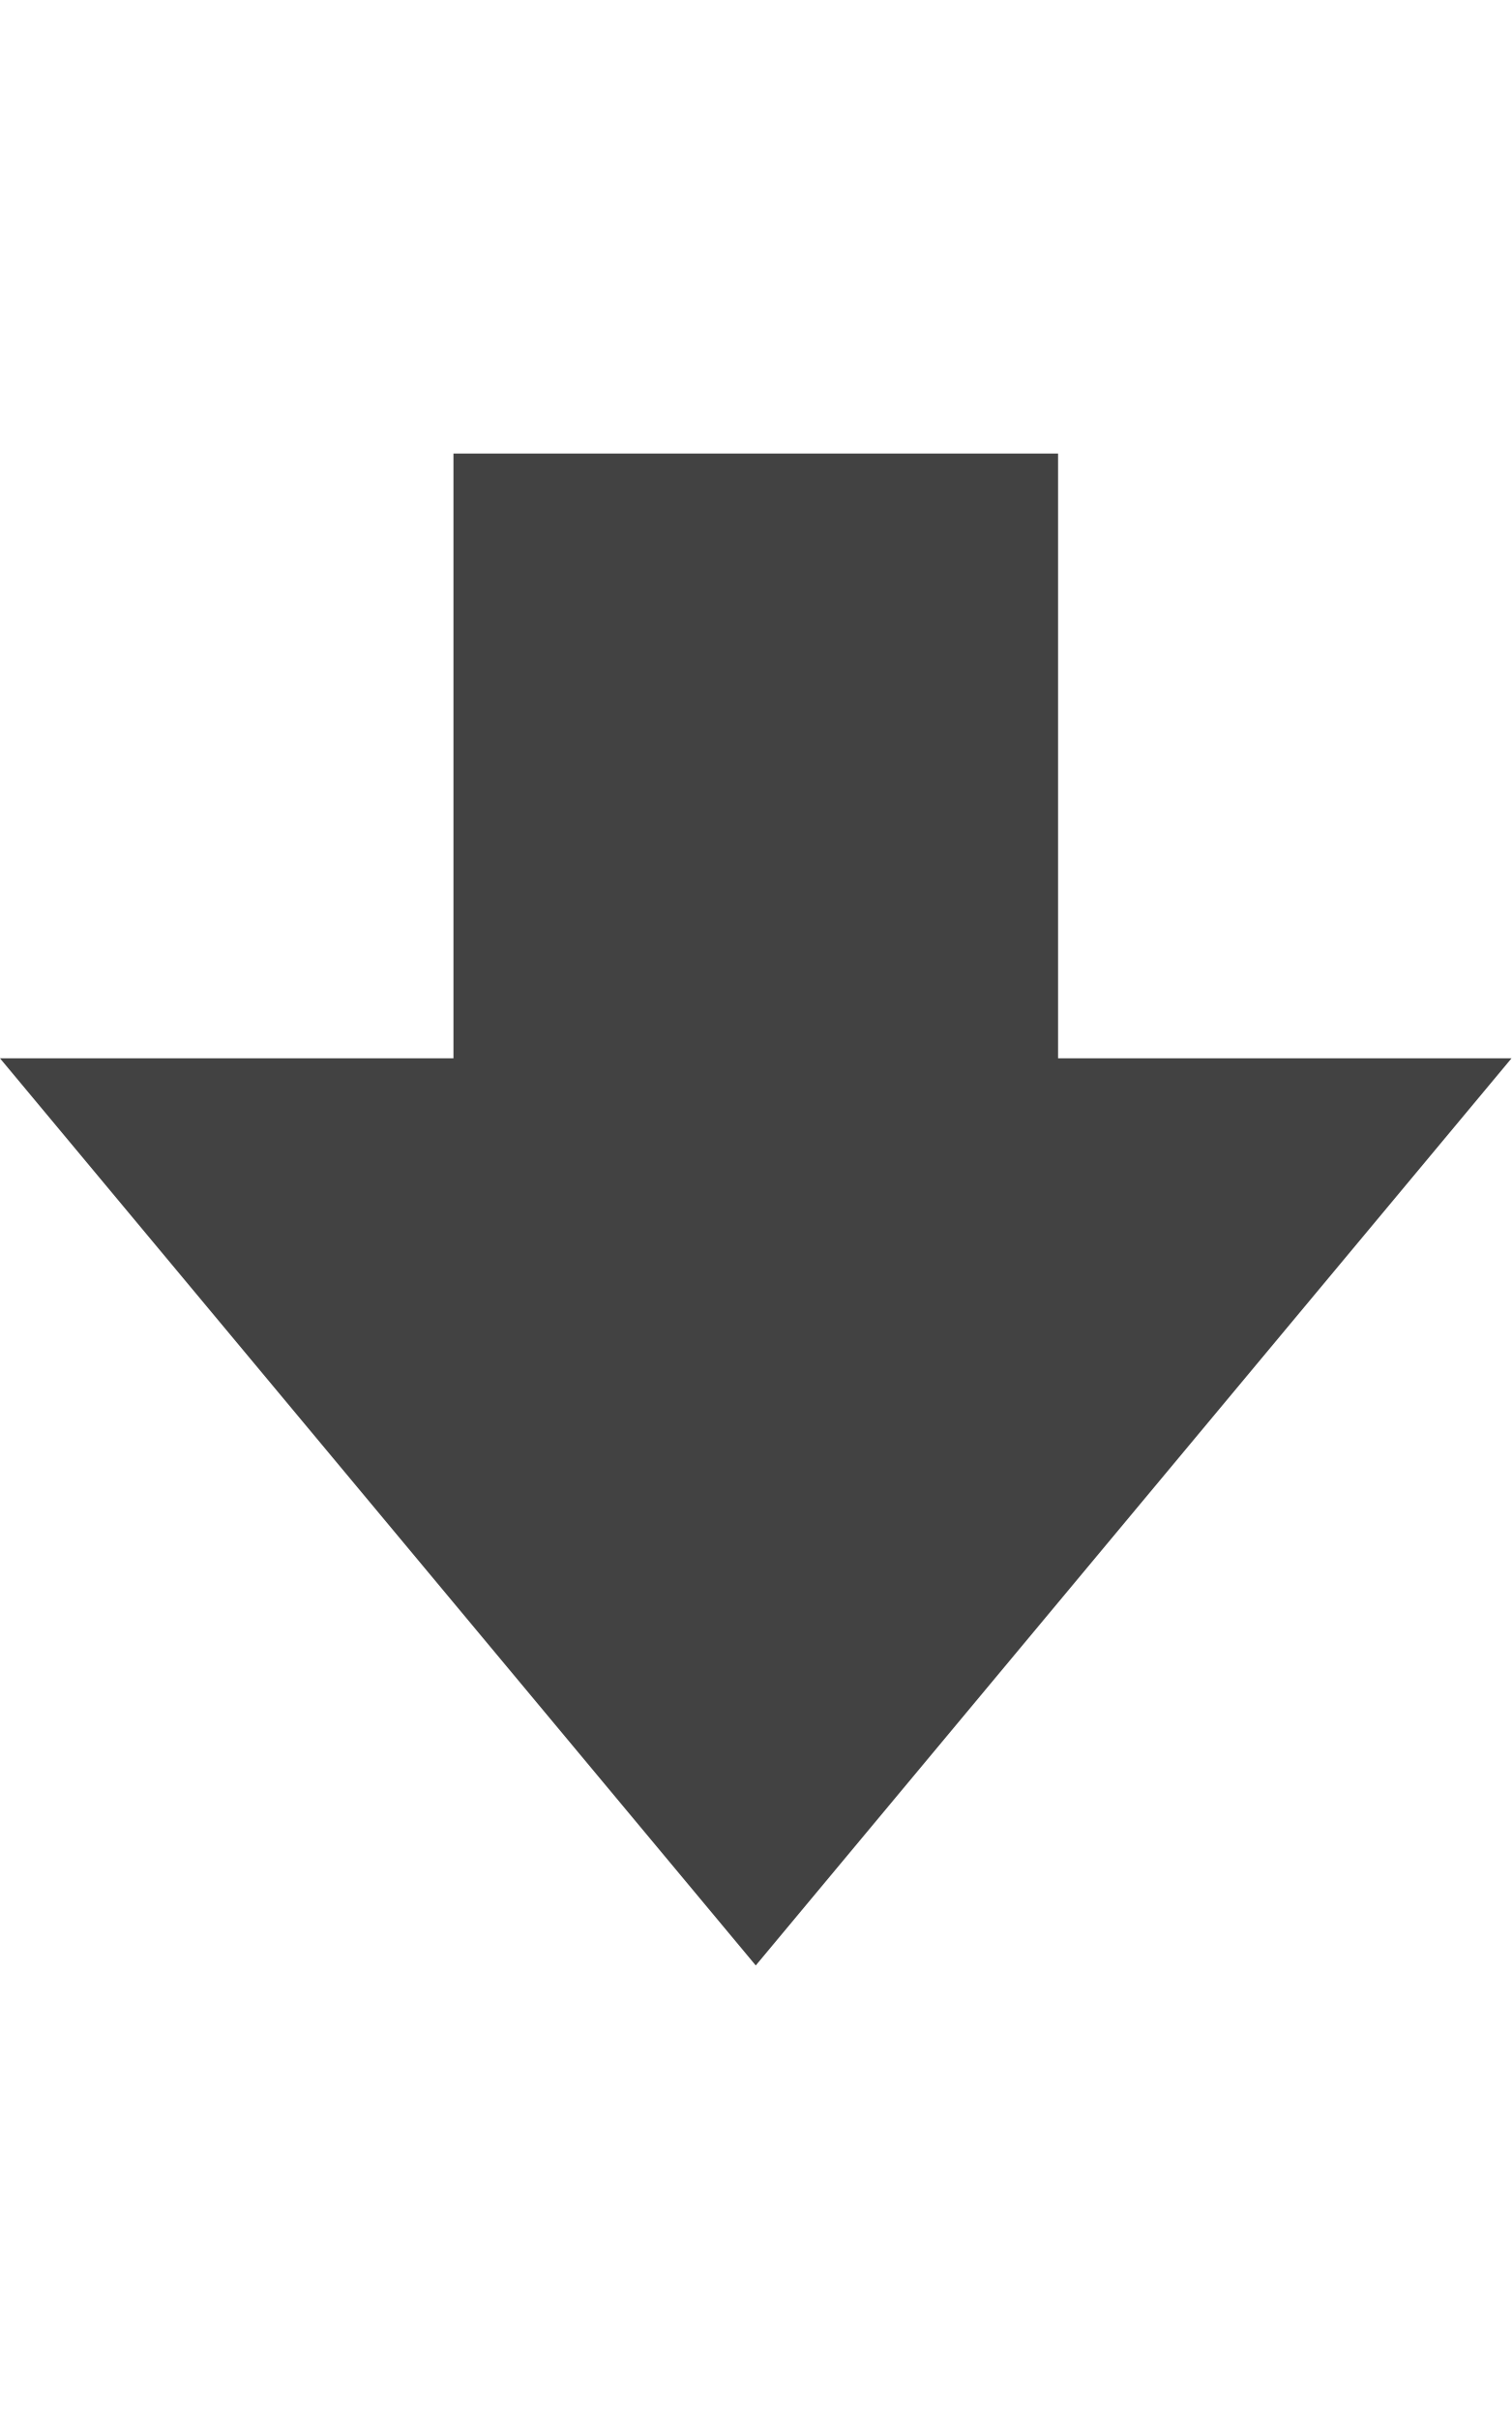
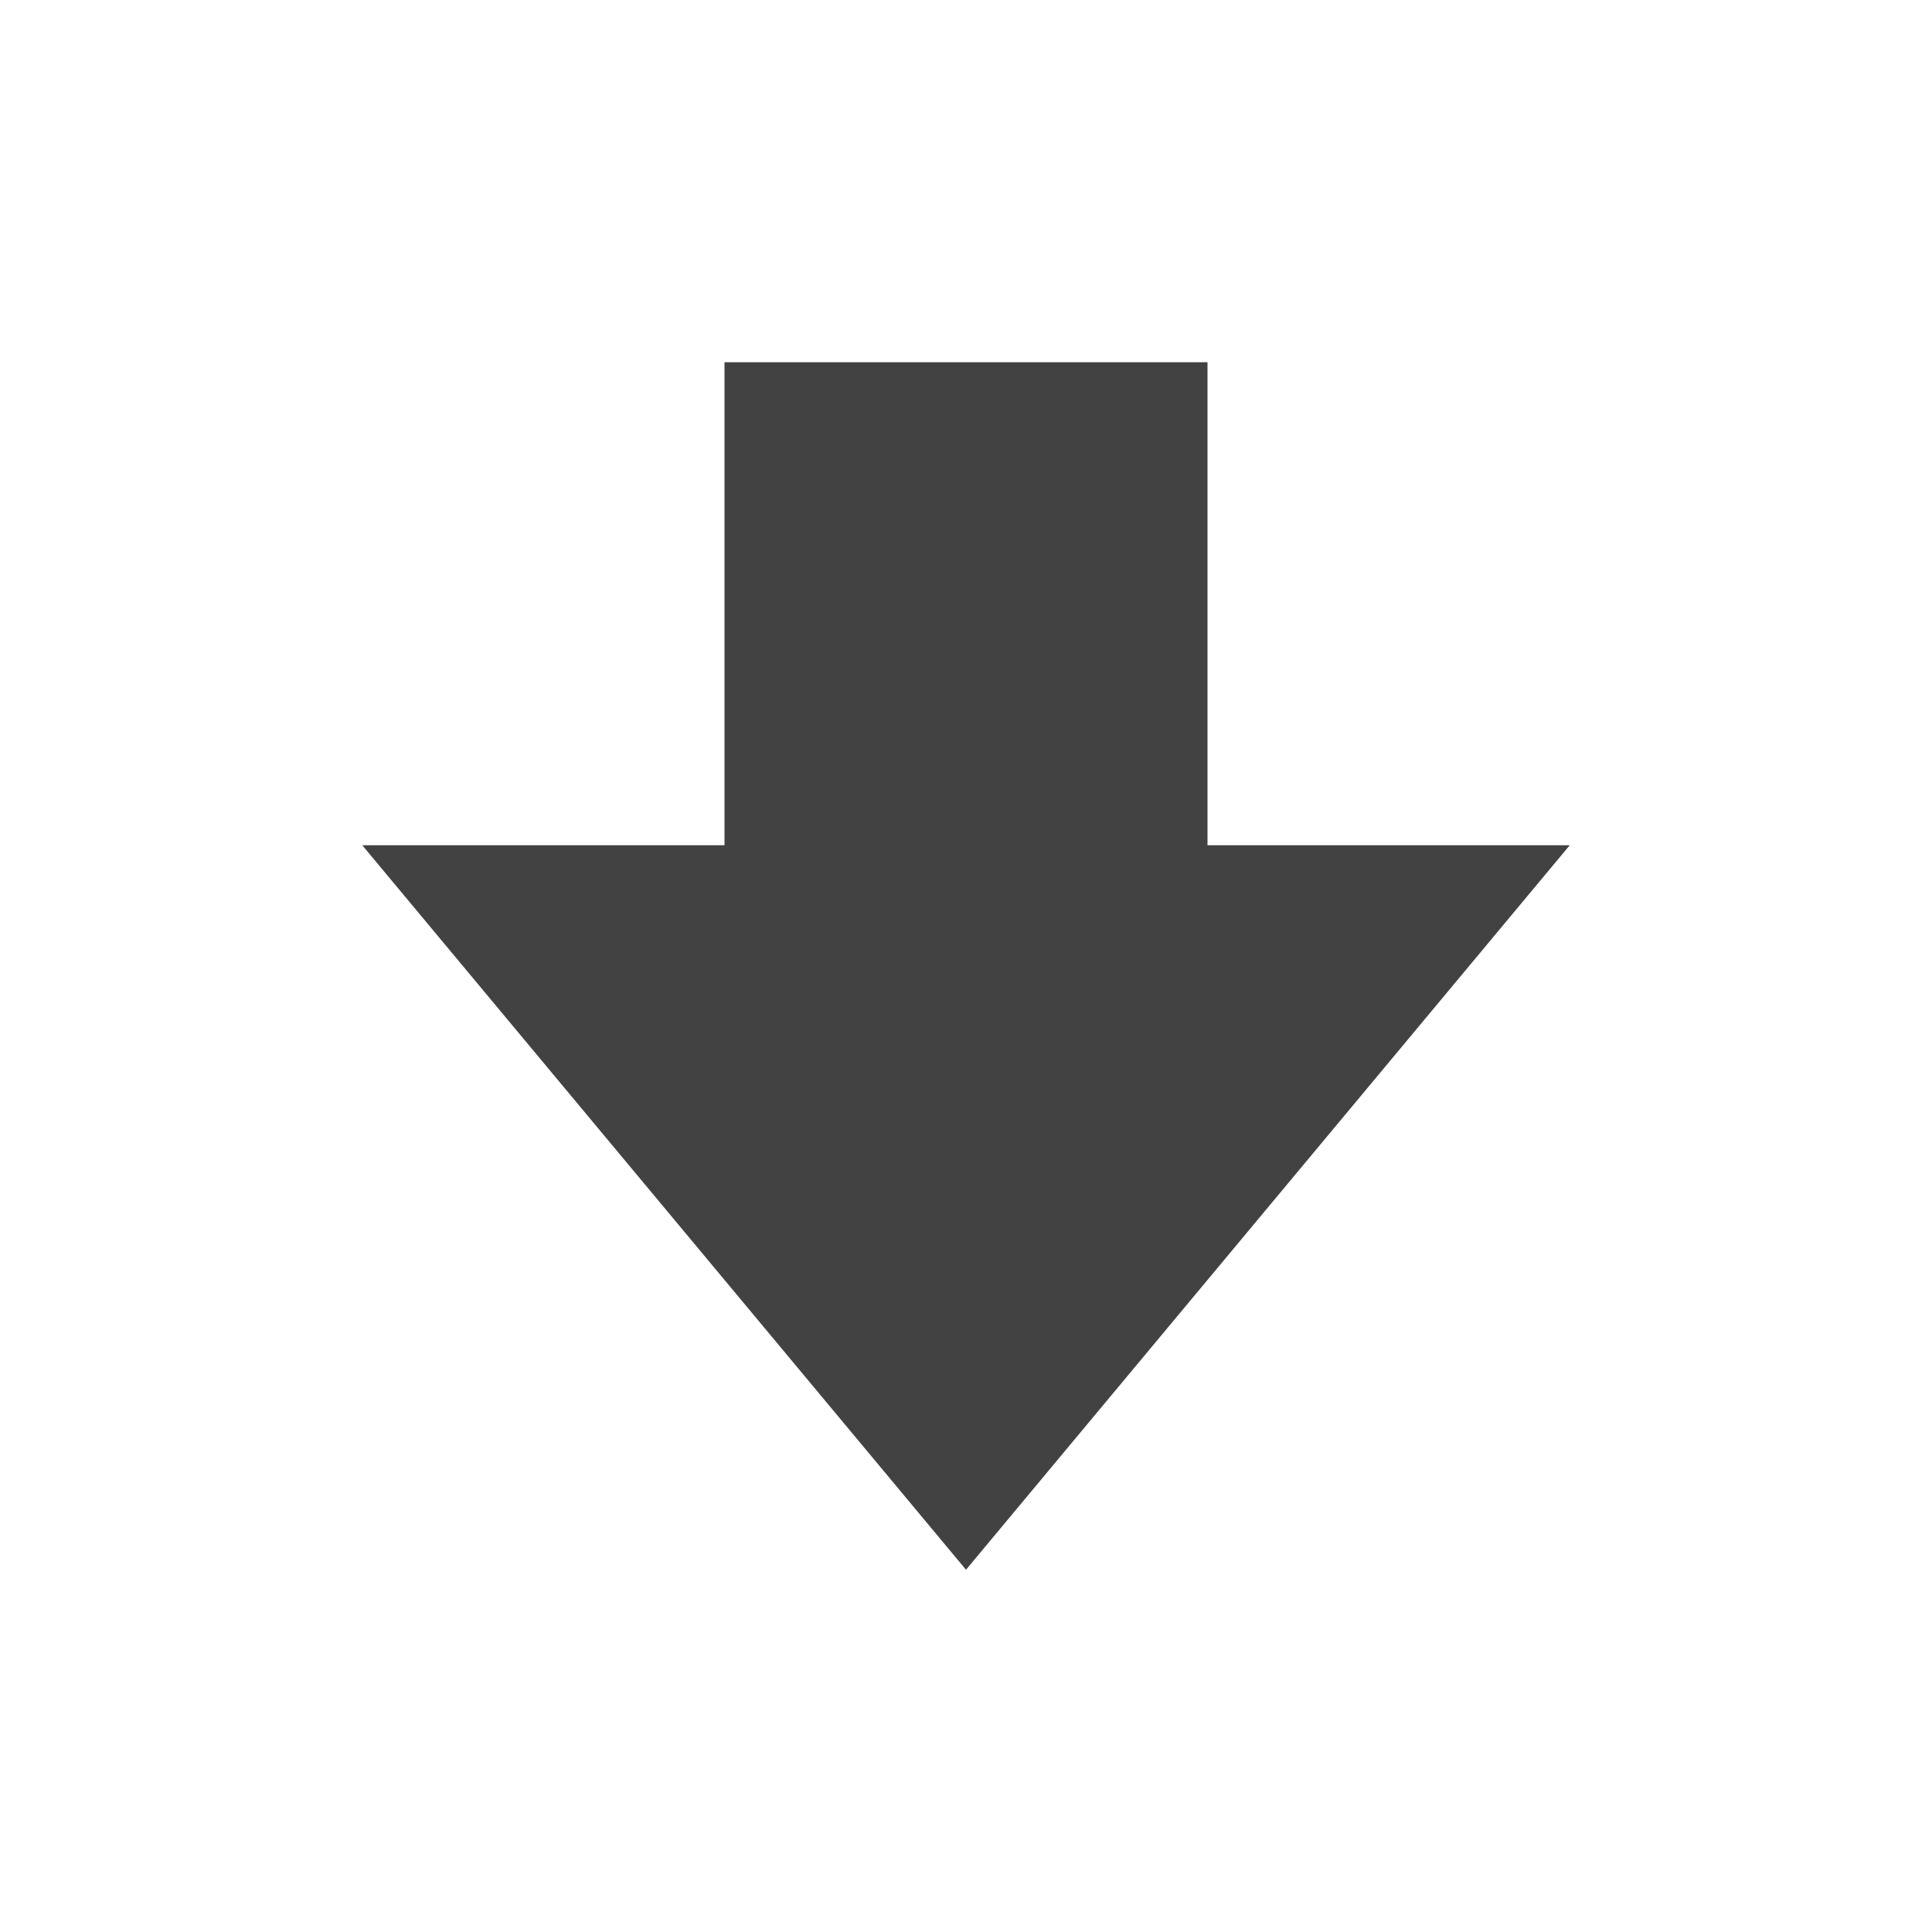
- <svg xmlns="http://www.w3.org/2000/svg" width="10" height="16" viewBox="0 0 10 16">
-   <path fill="#424242" fill-rule="evenodd" d="M7 7V3H3v4H0l5 6 5-6H7z" />
+ <svg xmlns="http://www.w3.org/2000/svg" id="svg4" version="1.1" viewBox="0 0 16 16" height="16" width="16">
+   <defs id="defs8" />
+   <path fill="#424242" d="M 10,7 V 3 H 6 V 7 H 3 l 5,6 5,-6 z" />
</svg>
